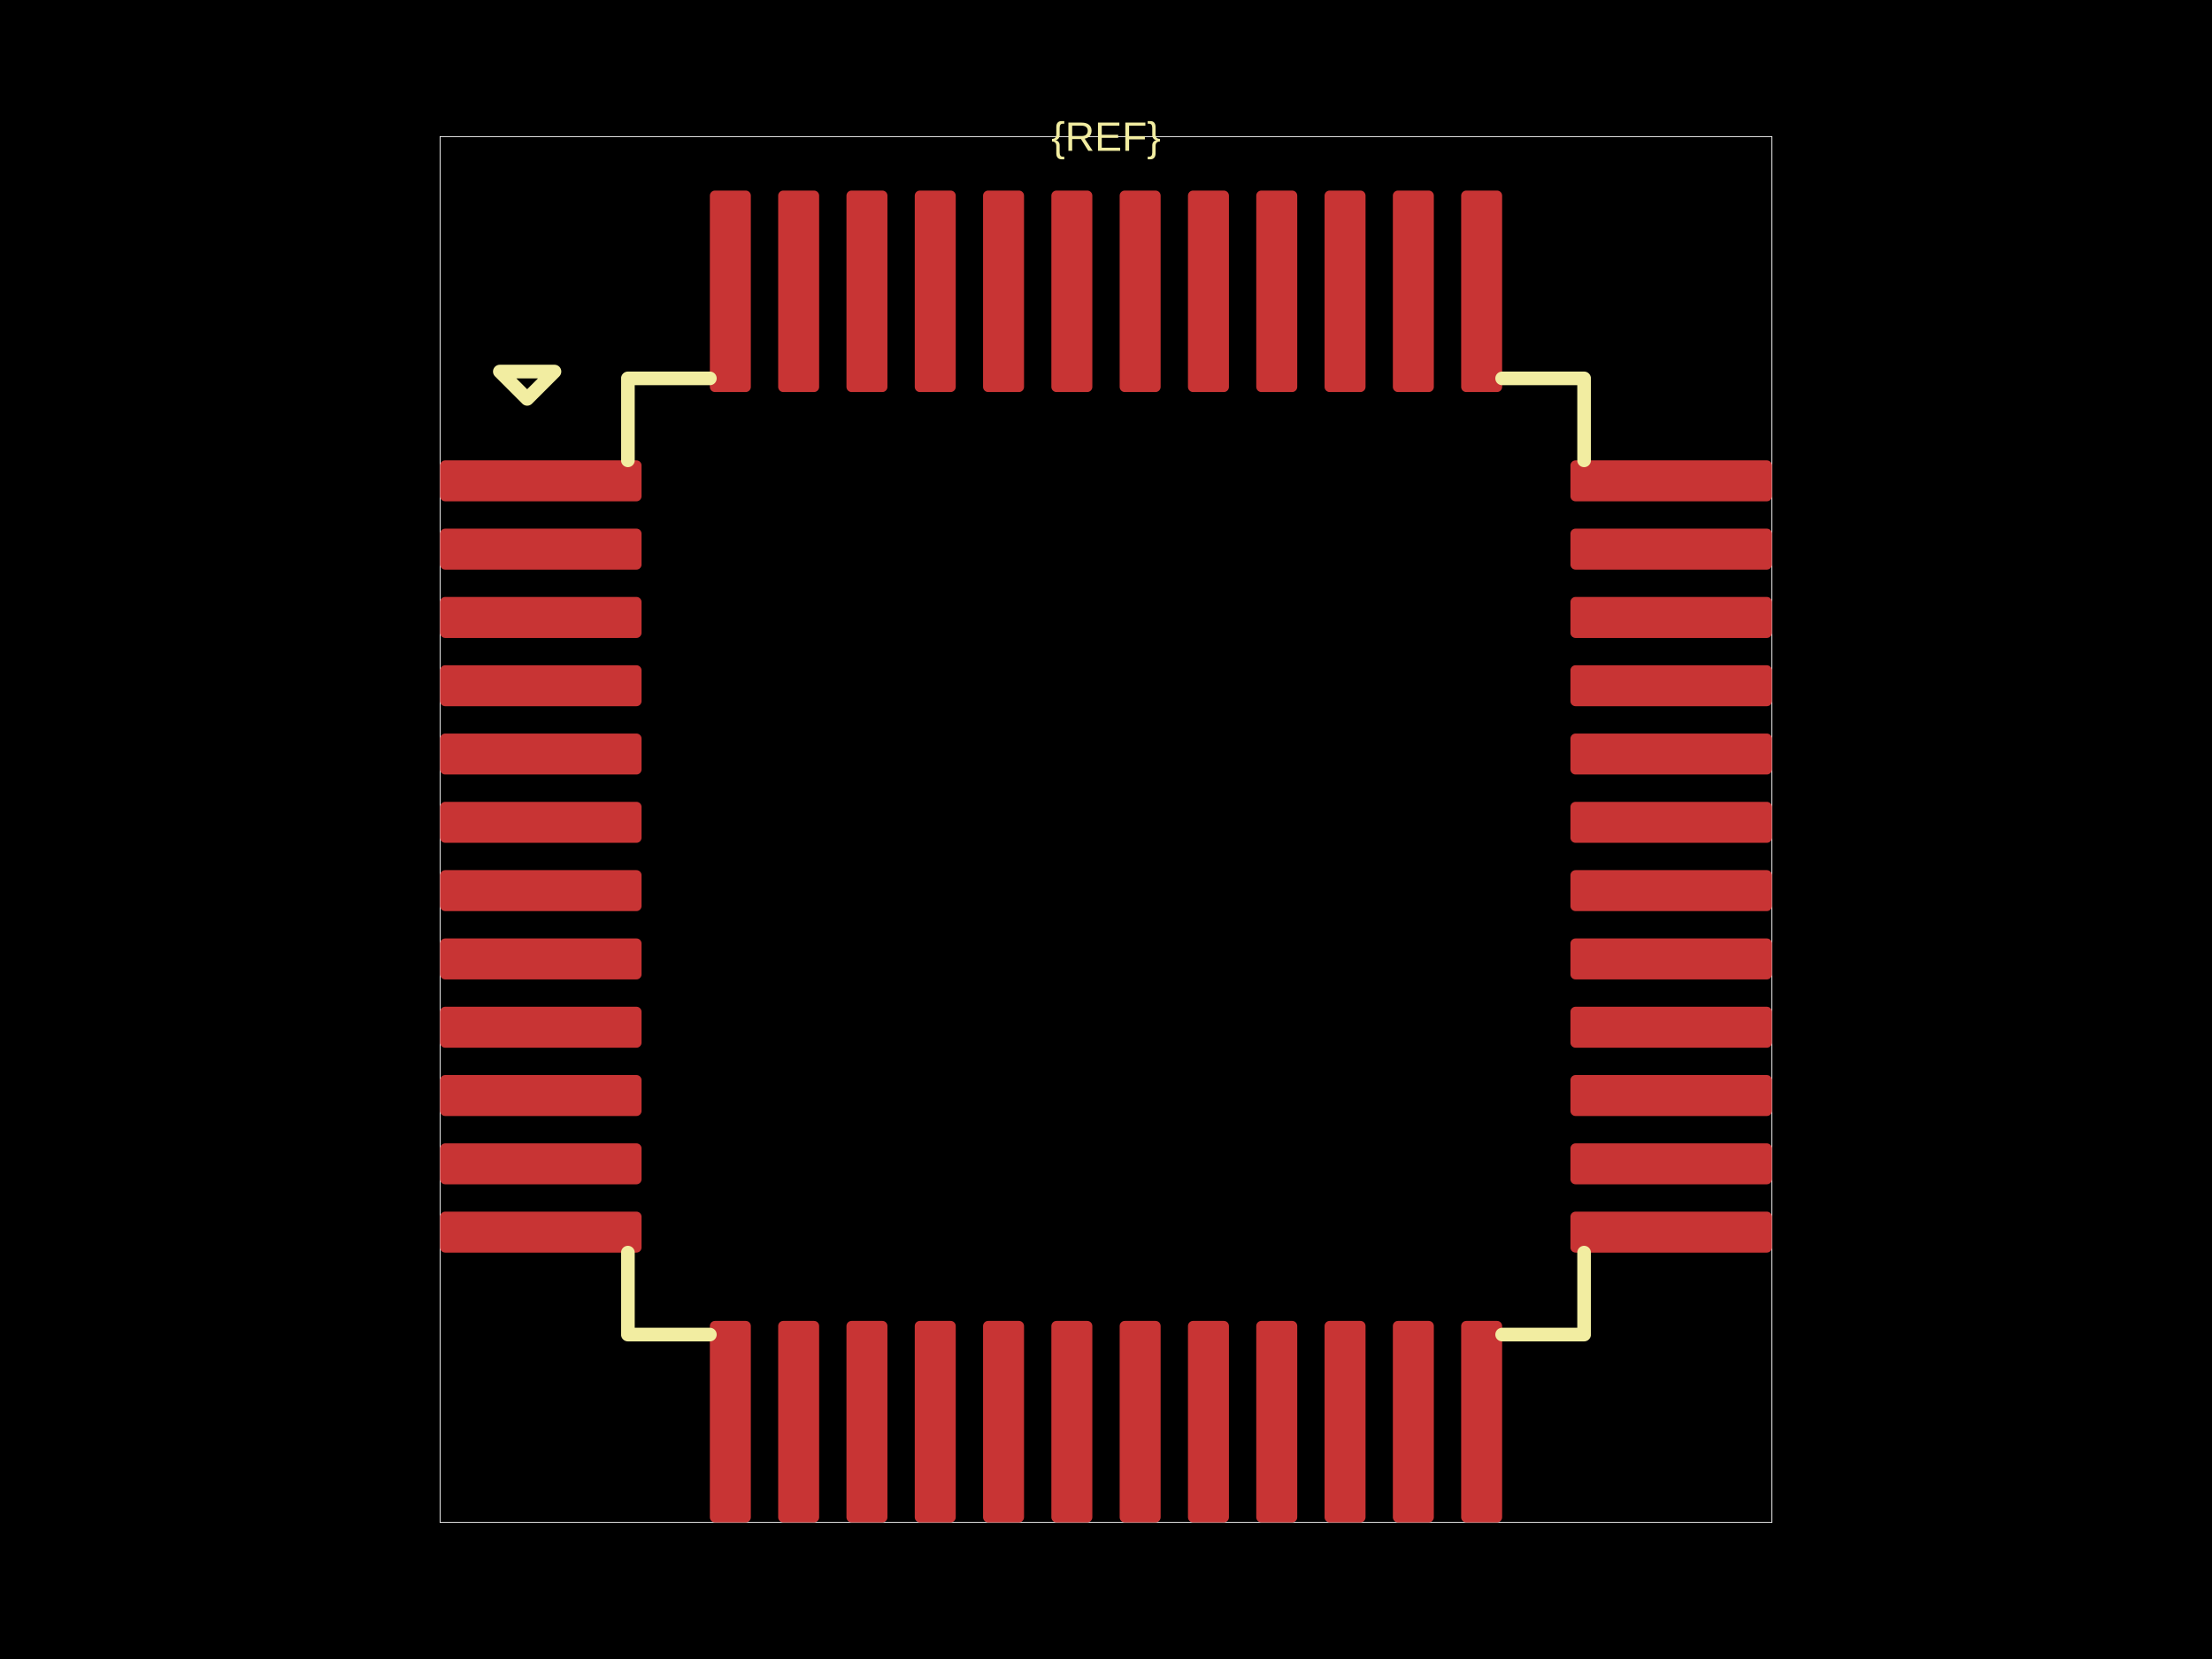
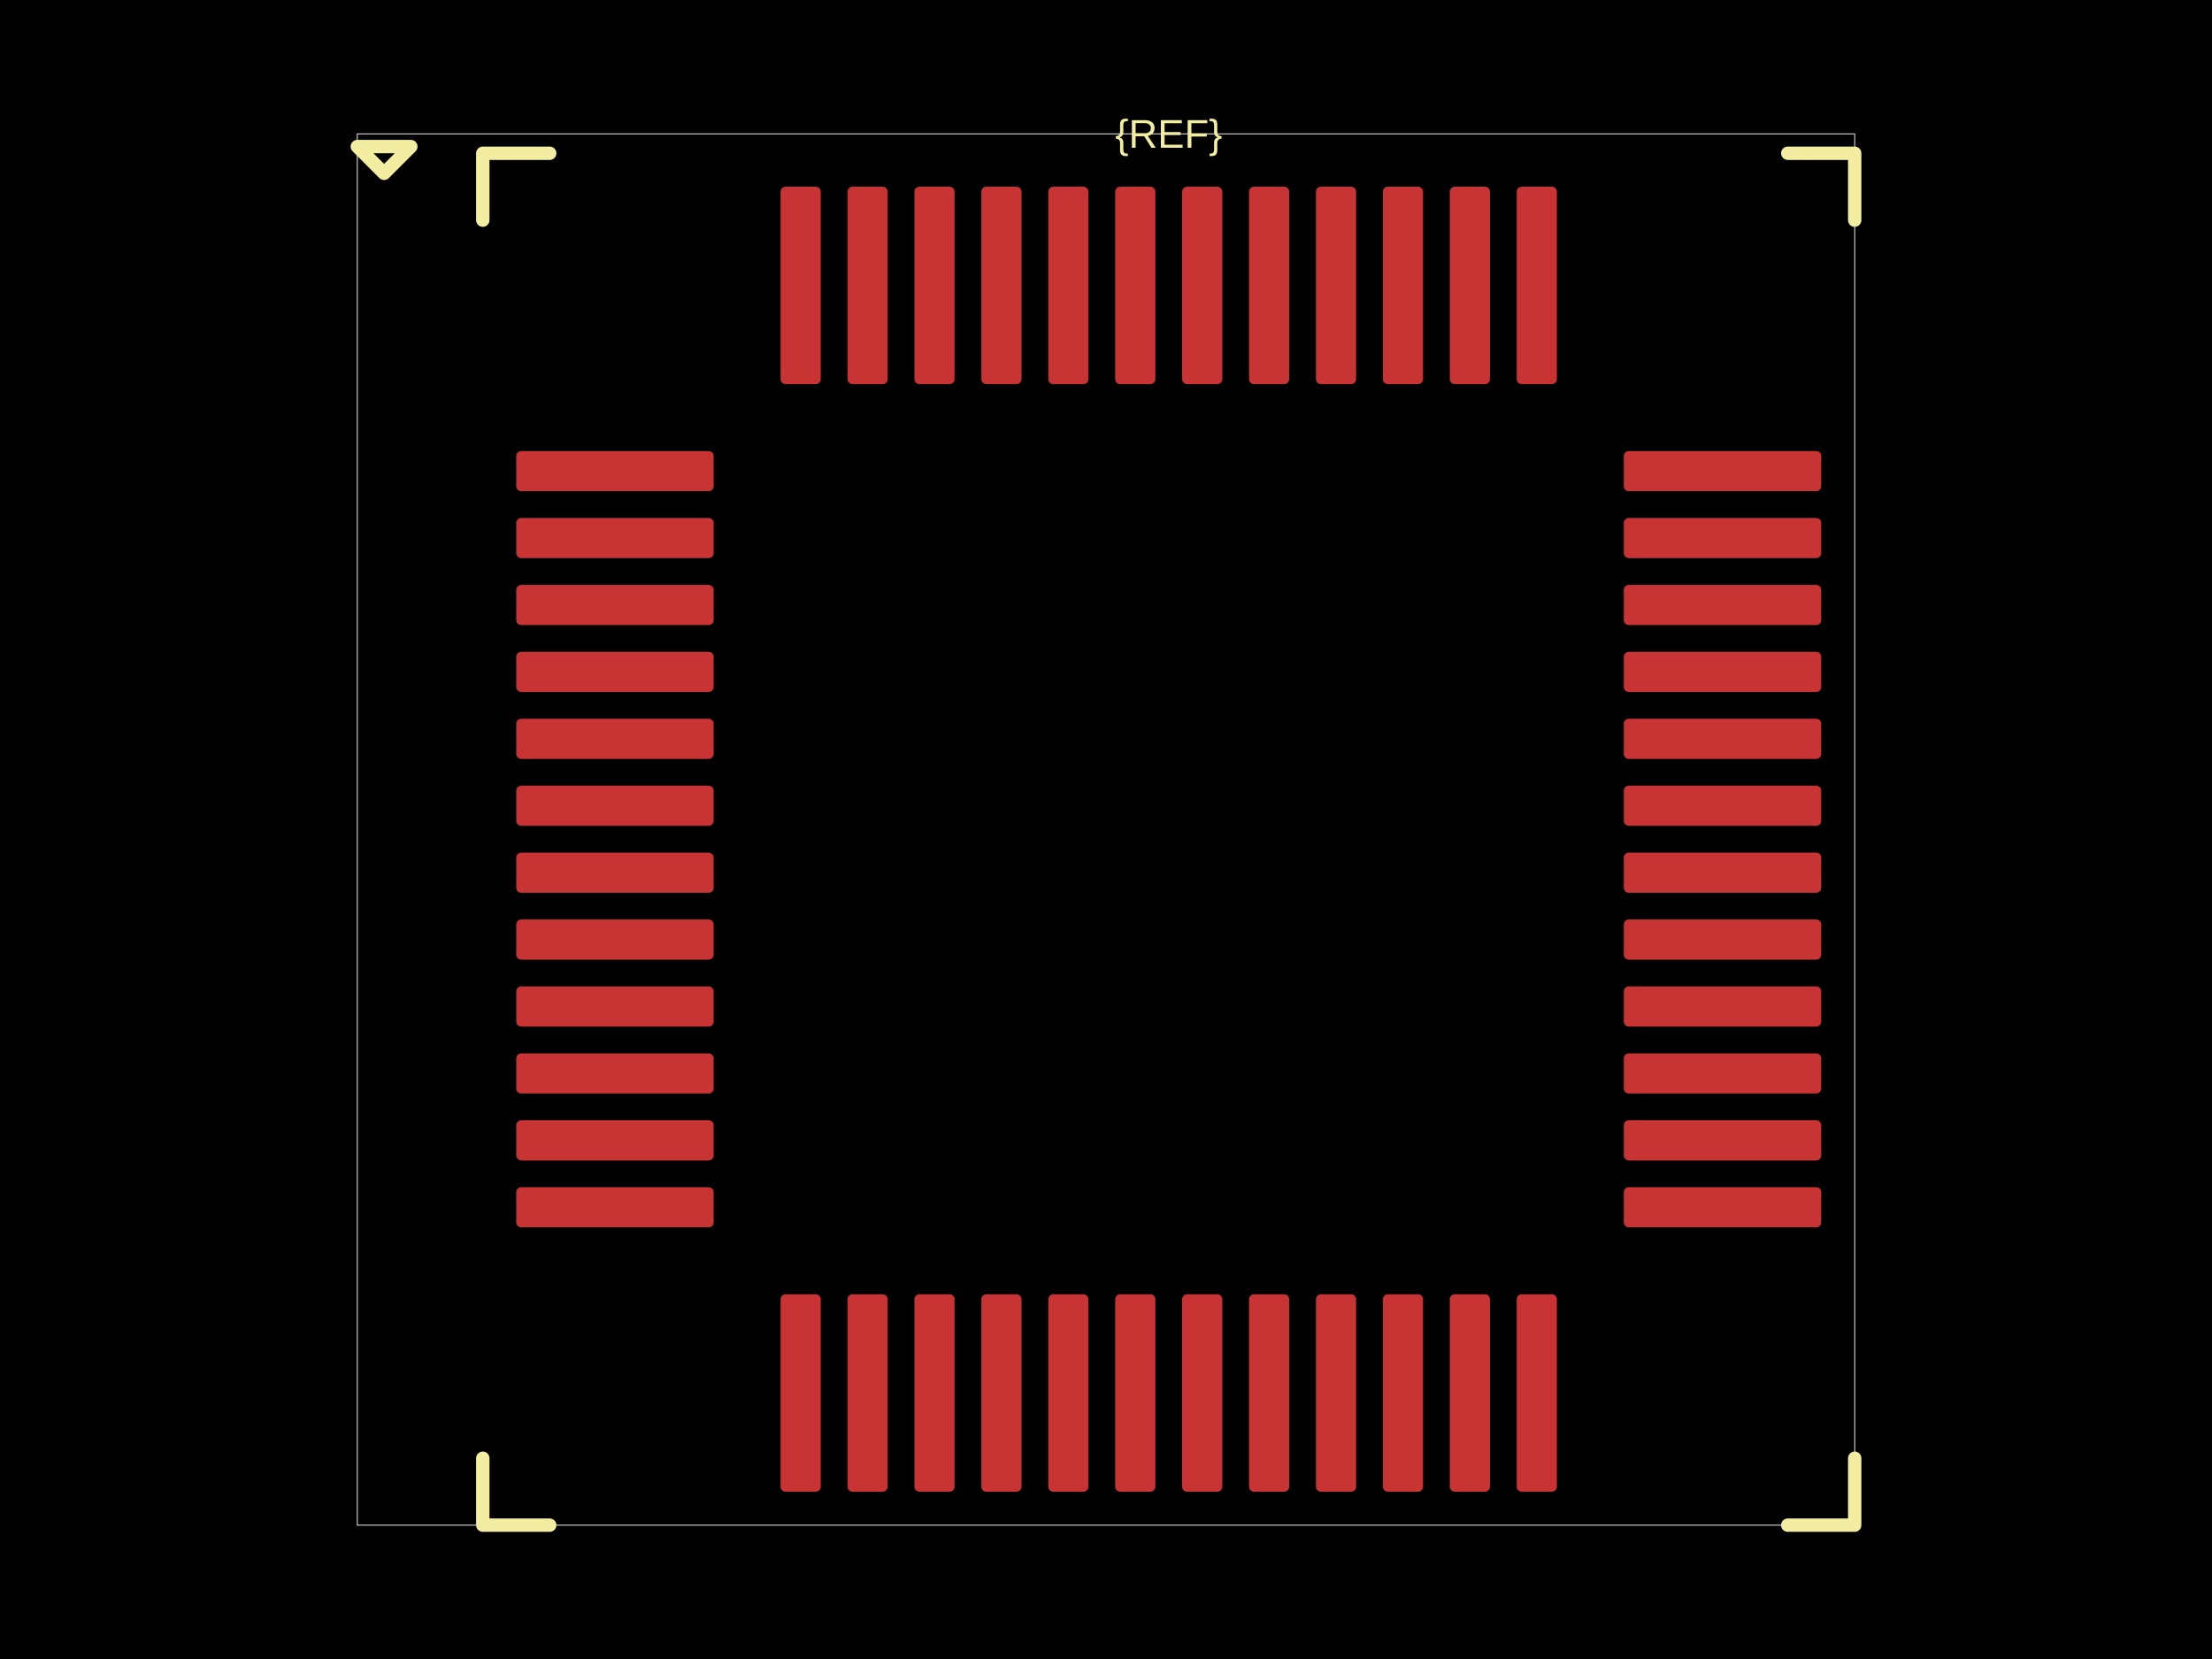
<svg xmlns="http://www.w3.org/2000/svg" width="800" height="600">
  <style />
  <rect class="boundary" x="0" y="0" fill="#000" width="800" height="600" data-type="pcb_background" data-pcb-layer="global" />
-   <rect class="pcb-boundary" fill="none" stroke="#fff" stroke-width="0.3" x="159.16" y="49.403" width="481.68" height="501.194" data-type="pcb_boundary" data-pcb-layer="global" />
-   <rect class="pcb-pad" fill="rgb(200, 52, 52)" x="159.16" y="166.488" width="72.869" height="14.821" data-type="pcb_smtpad" data-pcb-layer="top" rx="1.853" ry="1.853" />
-   <rect class="pcb-pad" fill="rgb(200, 52, 52)" x="159.16" y="191.19" width="72.869" height="14.821" data-type="pcb_smtpad" data-pcb-layer="top" rx="1.853" ry="1.853" />
-   <rect class="pcb-pad" fill="rgb(200, 52, 52)" x="159.16" y="215.891" width="72.869" height="14.821" data-type="pcb_smtpad" data-pcb-layer="top" rx="1.853" ry="1.853" />
-   <rect class="pcb-pad" fill="rgb(200, 52, 52)" x="159.16" y="240.593" width="72.869" height="14.821" data-type="pcb_smtpad" data-pcb-layer="top" rx="1.853" ry="1.853" />
-   <rect class="pcb-pad" fill="rgb(200, 52, 52)" x="159.16" y="265.294" width="72.869" height="14.821" data-type="pcb_smtpad" data-pcb-layer="top" rx="1.853" ry="1.853" />
-   <rect class="pcb-pad" fill="rgb(200, 52, 52)" x="159.16" y="289.996" width="72.869" height="14.821" data-type="pcb_smtpad" data-pcb-layer="top" rx="1.853" ry="1.853" />
-   <rect class="pcb-pad" fill="rgb(200, 52, 52)" x="159.16" y="314.697" width="72.869" height="14.821" data-type="pcb_smtpad" data-pcb-layer="top" rx="1.853" ry="1.853" />
-   <rect class="pcb-pad" fill="rgb(200, 52, 52)" x="159.16" y="339.399" width="72.869" height="14.821" data-type="pcb_smtpad" data-pcb-layer="top" rx="1.853" ry="1.853" />
-   <rect class="pcb-pad" fill="rgb(200, 52, 52)" x="159.16" y="364.1" width="72.869" height="14.821" data-type="pcb_smtpad" data-pcb-layer="top" rx="1.853" ry="1.853" />
-   <rect class="pcb-pad" fill="rgb(200, 52, 52)" x="159.16" y="388.802" width="72.869" height="14.821" data-type="pcb_smtpad" data-pcb-layer="top" rx="1.853" ry="1.853" />
-   <rect class="pcb-pad" fill="rgb(200, 52, 52)" x="159.16" y="413.503" width="72.869" height="14.821" data-type="pcb_smtpad" data-pcb-layer="top" rx="1.853" ry="1.853" />
-   <rect class="pcb-pad" fill="rgb(200, 52, 52)" x="159.16" y="438.205" width="72.869" height="14.821" data-type="pcb_smtpad" data-pcb-layer="top" rx="1.853" ry="1.853" />
-   <rect class="pcb-pad" fill="rgb(200, 52, 52)" x="256.731" y="477.727" width="14.821" height="72.869" data-type="pcb_smtpad" data-pcb-layer="top" rx="1.853" ry="1.853" />
-   <rect class="pcb-pad" fill="rgb(200, 52, 52)" x="281.433" y="477.727" width="14.821" height="72.869" data-type="pcb_smtpad" data-pcb-layer="top" rx="1.853" ry="1.853" />
-   <rect class="pcb-pad" fill="rgb(200, 52, 52)" x="306.134" y="477.727" width="14.821" height="72.869" data-type="pcb_smtpad" data-pcb-layer="top" rx="1.853" ry="1.853" />
-   <rect class="pcb-pad" fill="rgb(200, 52, 52)" x="330.836" y="477.727" width="14.821" height="72.869" data-type="pcb_smtpad" data-pcb-layer="top" rx="1.853" ry="1.853" />
-   <rect class="pcb-pad" fill="rgb(200, 52, 52)" x="355.537" y="477.727" width="14.821" height="72.869" data-type="pcb_smtpad" data-pcb-layer="top" rx="1.853" ry="1.853" />
-   <rect class="pcb-pad" fill="rgb(200, 52, 52)" x="380.239" y="477.727" width="14.821" height="72.869" data-type="pcb_smtpad" data-pcb-layer="top" rx="1.853" ry="1.853" />
-   <rect class="pcb-pad" fill="rgb(200, 52, 52)" x="404.94" y="477.727" width="14.821" height="72.869" data-type="pcb_smtpad" data-pcb-layer="top" rx="1.853" ry="1.853" />
-   <rect class="pcb-pad" fill="rgb(200, 52, 52)" x="429.642" y="477.727" width="14.821" height="72.869" data-type="pcb_smtpad" data-pcb-layer="top" rx="1.853" ry="1.853" />
-   <rect class="pcb-pad" fill="rgb(200, 52, 52)" x="454.343" y="477.727" width="14.821" height="72.869" data-type="pcb_smtpad" data-pcb-layer="top" rx="1.853" ry="1.853" />
-   <rect class="pcb-pad" fill="rgb(200, 52, 52)" x="479.045" y="477.727" width="14.821" height="72.869" data-type="pcb_smtpad" data-pcb-layer="top" rx="1.853" ry="1.853" />
-   <rect class="pcb-pad" fill="rgb(200, 52, 52)" x="503.746" y="477.727" width="14.821" height="72.869" data-type="pcb_smtpad" data-pcb-layer="top" rx="1.853" ry="1.853" />
-   <rect class="pcb-pad" fill="rgb(200, 52, 52)" x="528.448" y="477.727" width="14.821" height="72.869" data-type="pcb_smtpad" data-pcb-layer="top" rx="1.853" ry="1.853" />
-   <rect class="pcb-pad" fill="rgb(200, 52, 52)" x="567.97" y="438.205" width="72.869" height="14.821" data-type="pcb_smtpad" data-pcb-layer="top" rx="1.853" ry="1.853" />
-   <rect class="pcb-pad" fill="rgb(200, 52, 52)" x="567.97" y="413.503" width="72.869" height="14.821" data-type="pcb_smtpad" data-pcb-layer="top" rx="1.853" ry="1.853" />
-   <rect class="pcb-pad" fill="rgb(200, 52, 52)" x="567.97" y="388.802" width="72.869" height="14.821" data-type="pcb_smtpad" data-pcb-layer="top" rx="1.853" ry="1.853" />
-   <rect class="pcb-pad" fill="rgb(200, 52, 52)" x="567.97" y="364.1" width="72.869" height="14.821" data-type="pcb_smtpad" data-pcb-layer="top" rx="1.853" ry="1.853" />
-   <rect class="pcb-pad" fill="rgb(200, 52, 52)" x="567.97" y="339.399" width="72.869" height="14.821" data-type="pcb_smtpad" data-pcb-layer="top" rx="1.853" ry="1.853" />
-   <rect class="pcb-pad" fill="rgb(200, 52, 52)" x="567.97" y="314.697" width="72.869" height="14.821" data-type="pcb_smtpad" data-pcb-layer="top" rx="1.853" ry="1.853" />
-   <rect class="pcb-pad" fill="rgb(200, 52, 52)" x="567.97" y="289.996" width="72.869" height="14.821" data-type="pcb_smtpad" data-pcb-layer="top" rx="1.853" ry="1.853" />
-   <rect class="pcb-pad" fill="rgb(200, 52, 52)" x="567.97" y="265.294" width="72.869" height="14.821" data-type="pcb_smtpad" data-pcb-layer="top" rx="1.853" ry="1.853" />
-   <rect class="pcb-pad" fill="rgb(200, 52, 52)" x="567.97" y="240.593" width="72.869" height="14.821" data-type="pcb_smtpad" data-pcb-layer="top" rx="1.853" ry="1.853" />
-   <rect class="pcb-pad" fill="rgb(200, 52, 52)" x="567.97" y="215.891" width="72.869" height="14.821" data-type="pcb_smtpad" data-pcb-layer="top" rx="1.853" ry="1.853" />
-   <rect class="pcb-pad" fill="rgb(200, 52, 52)" x="567.97" y="191.19" width="72.869" height="14.821" data-type="pcb_smtpad" data-pcb-layer="top" rx="1.853" ry="1.853" />
-   <rect class="pcb-pad" fill="rgb(200, 52, 52)" x="567.97" y="166.488" width="72.869" height="14.821" data-type="pcb_smtpad" data-pcb-layer="top" rx="1.853" ry="1.853" />
-   <rect class="pcb-pad" fill="rgb(200, 52, 52)" x="528.448" y="68.917" width="14.821" height="72.869" data-type="pcb_smtpad" data-pcb-layer="top" rx="1.853" ry="1.853" />
-   <rect class="pcb-pad" fill="rgb(200, 52, 52)" x="503.746" y="68.917" width="14.821" height="72.869" data-type="pcb_smtpad" data-pcb-layer="top" rx="1.853" ry="1.853" />
-   <rect class="pcb-pad" fill="rgb(200, 52, 52)" x="479.045" y="68.917" width="14.821" height="72.869" data-type="pcb_smtpad" data-pcb-layer="top" rx="1.853" ry="1.853" />
-   <rect class="pcb-pad" fill="rgb(200, 52, 52)" x="454.343" y="68.917" width="14.821" height="72.869" data-type="pcb_smtpad" data-pcb-layer="top" rx="1.853" ry="1.853" />
-   <rect class="pcb-pad" fill="rgb(200, 52, 52)" x="429.642" y="68.917" width="14.821" height="72.869" data-type="pcb_smtpad" data-pcb-layer="top" rx="1.853" ry="1.853" />
-   <rect class="pcb-pad" fill="rgb(200, 52, 52)" x="404.94" y="68.917" width="14.821" height="72.869" data-type="pcb_smtpad" data-pcb-layer="top" rx="1.853" ry="1.853" />
-   <rect class="pcb-pad" fill="rgb(200, 52, 52)" x="380.239" y="68.917" width="14.821" height="72.869" data-type="pcb_smtpad" data-pcb-layer="top" rx="1.853" ry="1.853" />
-   <rect class="pcb-pad" fill="rgb(200, 52, 52)" x="355.537" y="68.917" width="14.821" height="72.869" data-type="pcb_smtpad" data-pcb-layer="top" rx="1.853" ry="1.853" />
-   <rect class="pcb-pad" fill="rgb(200, 52, 52)" x="330.836" y="68.917" width="14.821" height="72.869" data-type="pcb_smtpad" data-pcb-layer="top" rx="1.853" ry="1.853" />
-   <rect class="pcb-pad" fill="rgb(200, 52, 52)" x="306.134" y="68.917" width="14.821" height="72.869" data-type="pcb_smtpad" data-pcb-layer="top" rx="1.853" ry="1.853" />
-   <rect class="pcb-pad" fill="rgb(200, 52, 52)" x="281.433" y="68.917" width="14.821" height="72.869" data-type="pcb_smtpad" data-pcb-layer="top" rx="1.853" ry="1.853" />
-   <rect class="pcb-pad" fill="rgb(200, 52, 52)" x="256.731" y="68.917" width="14.821" height="72.869" data-type="pcb_smtpad" data-pcb-layer="top" rx="1.853" ry="1.853" />
-   <path class="pcb-silkscreen pcb-silkscreen-top" d="M 256.731 136.846 L 227.089 136.846 L 227.089 166.488" fill="none" stroke="#f2eda1" stroke-width="4.94" stroke-linecap="round" stroke-linejoin="round" data-pcb-component-id="" data-pcb-silkscreen-path-id="pcb_silkscreen_path_top-left" data-type="pcb_silkscreen_path" data-pcb-layer="top" />
-   <path class="pcb-silkscreen pcb-silkscreen-top" d="M 180.774 134.376 L 190.655 144.257 L 200.535 134.376 L 180.774 134.376 Z" fill="none" stroke="#f2eda1" stroke-width="4.94" stroke-linecap="round" stroke-linejoin="round" data-pcb-component-id="" data-pcb-silkscreen-path-id="pcb_silkscreen_path_top-left_3" data-type="pcb_silkscreen_path" data-pcb-layer="top" />
-   <path class="pcb-silkscreen pcb-silkscreen-top" d="M 256.731 482.668 L 227.089 482.668 L 227.089 453.026" fill="none" stroke="#f2eda1" stroke-width="4.94" stroke-linecap="round" stroke-linejoin="round" data-pcb-component-id="" data-pcb-silkscreen-path-id="pcb_silkscreen_path_bottom-left" data-type="pcb_silkscreen_path" data-pcb-layer="top" />
-   <path class="pcb-silkscreen pcb-silkscreen-top" d="M 543.269 482.668 L 572.911 482.668 L 572.911 453.026" fill="none" stroke="#f2eda1" stroke-width="4.94" stroke-linecap="round" stroke-linejoin="round" data-pcb-component-id="" data-pcb-silkscreen-path-id="pcb_silkscreen_path_bottom-right" data-type="pcb_silkscreen_path" data-pcb-layer="top" />
-   <path class="pcb-silkscreen pcb-silkscreen-top" d="M 543.269 136.846 L 572.911 136.846 L 572.911 166.488" fill="none" stroke="#f2eda1" stroke-width="4.94" stroke-linecap="round" stroke-linejoin="round" data-pcb-component-id="" data-pcb-silkscreen-path-id="pcb_silkscreen_path_top-right" data-type="pcb_silkscreen_path" data-pcb-layer="top" />
-   <text x="0" y="0" dx="0" dy="0" fill="#f2eda1" font-family="Arial, sans-serif" font-size="14.821" text-anchor="middle" dominant-baseline="central" transform="matrix(1,0,0,1,400,49.40305)" class="pcb-silkscreen-text pcb-silkscreen-top" data-pcb-silkscreen-text-id="silkscreen_text_1" stroke="none" data-type="pcb_silkscreen_text" data-pcb-layer="top">{REF}</text>
+   <rect class="pcb-boundary" fill="none" stroke="#fff" stroke-width="0.3" x="129.225" y="48.407" width="541.549" height="503.187" data-type="pcb_boundary" data-pcb-layer="global" />
+   <rect class="pcb-pad" fill="rgb(200, 52, 52)" x="186.708" y="163.13" width="71.4" height="14.522" data-type="pcb_smtpad" data-pcb-layer="top" rx="1.815" ry="1.815" />
+   <rect class="pcb-pad" fill="rgb(200, 52, 52)" x="186.708" y="187.334" width="71.4" height="14.522" data-type="pcb_smtpad" data-pcb-layer="top" rx="1.815" ry="1.815" />
+   <rect class="pcb-pad" fill="rgb(200, 52, 52)" x="186.708" y="211.537" width="71.4" height="14.522" data-type="pcb_smtpad" data-pcb-layer="top" rx="1.815" ry="1.815" />
+   <rect class="pcb-pad" fill="rgb(200, 52, 52)" x="186.708" y="235.74" width="71.4" height="14.522" data-type="pcb_smtpad" data-pcb-layer="top" rx="1.815" ry="1.815" />
+   <rect class="pcb-pad" fill="rgb(200, 52, 52)" x="186.708" y="259.944" width="71.4" height="14.522" data-type="pcb_smtpad" data-pcb-layer="top" rx="1.815" ry="1.815" />
+   <rect class="pcb-pad" fill="rgb(200, 52, 52)" x="186.708" y="284.147" width="71.4" height="14.522" data-type="pcb_smtpad" data-pcb-layer="top" rx="1.815" ry="1.815" />
+   <rect class="pcb-pad" fill="rgb(200, 52, 52)" x="186.708" y="308.35" width="71.4" height="14.522" data-type="pcb_smtpad" data-pcb-layer="top" rx="1.815" ry="1.815" />
+   <rect class="pcb-pad" fill="rgb(200, 52, 52)" x="186.708" y="332.553" width="71.4" height="14.522" data-type="pcb_smtpad" data-pcb-layer="top" rx="1.815" ry="1.815" />
+   <rect class="pcb-pad" fill="rgb(200, 52, 52)" x="186.708" y="356.757" width="71.4" height="14.522" data-type="pcb_smtpad" data-pcb-layer="top" rx="1.815" ry="1.815" />
+   <rect class="pcb-pad" fill="rgb(200, 52, 52)" x="186.708" y="380.96" width="71.4" height="14.522" data-type="pcb_smtpad" data-pcb-layer="top" rx="1.815" ry="1.815" />
+   <rect class="pcb-pad" fill="rgb(200, 52, 52)" x="186.708" y="405.163" width="71.4" height="14.522" data-type="pcb_smtpad" data-pcb-layer="top" rx="1.815" ry="1.815" />
+   <rect class="pcb-pad" fill="rgb(200, 52, 52)" x="186.708" y="429.367" width="71.4" height="14.522" data-type="pcb_smtpad" data-pcb-layer="top" rx="1.815" ry="1.815" />
+   <rect class="pcb-pad" fill="rgb(200, 52, 52)" x="282.311" y="468.092" width="14.522" height="71.4" data-type="pcb_smtpad" data-pcb-layer="top" rx="1.815" ry="1.815" />
+   <rect class="pcb-pad" fill="rgb(200, 52, 52)" x="306.515" y="468.092" width="14.522" height="71.4" data-type="pcb_smtpad" data-pcb-layer="top" rx="1.815" ry="1.815" />
+   <rect class="pcb-pad" fill="rgb(200, 52, 52)" x="330.718" y="468.092" width="14.522" height="71.4" data-type="pcb_smtpad" data-pcb-layer="top" rx="1.815" ry="1.815" />
+   <rect class="pcb-pad" fill="rgb(200, 52, 52)" x="354.921" y="468.092" width="14.522" height="71.4" data-type="pcb_smtpad" data-pcb-layer="top" rx="1.815" ry="1.815" />
+   <rect class="pcb-pad" fill="rgb(200, 52, 52)" x="379.125" y="468.092" width="14.522" height="71.4" data-type="pcb_smtpad" data-pcb-layer="top" rx="1.815" ry="1.815" />
+   <rect class="pcb-pad" fill="rgb(200, 52, 52)" x="403.328" y="468.092" width="14.522" height="71.4" data-type="pcb_smtpad" data-pcb-layer="top" rx="1.815" ry="1.815" />
+   <rect class="pcb-pad" fill="rgb(200, 52, 52)" x="427.531" y="468.092" width="14.522" height="71.4" data-type="pcb_smtpad" data-pcb-layer="top" rx="1.815" ry="1.815" />
+   <rect class="pcb-pad" fill="rgb(200, 52, 52)" x="451.735" y="468.092" width="14.522" height="71.4" data-type="pcb_smtpad" data-pcb-layer="top" rx="1.815" ry="1.815" />
+   <rect class="pcb-pad" fill="rgb(200, 52, 52)" x="475.938" y="468.092" width="14.522" height="71.4" data-type="pcb_smtpad" data-pcb-layer="top" rx="1.815" ry="1.815" />
+   <rect class="pcb-pad" fill="rgb(200, 52, 52)" x="500.141" y="468.092" width="14.522" height="71.4" data-type="pcb_smtpad" data-pcb-layer="top" rx="1.815" ry="1.815" />
+   <rect class="pcb-pad" fill="rgb(200, 52, 52)" x="524.344" y="468.092" width="14.522" height="71.4" data-type="pcb_smtpad" data-pcb-layer="top" rx="1.815" ry="1.815" />
+   <rect class="pcb-pad" fill="rgb(200, 52, 52)" x="548.548" y="468.092" width="14.522" height="71.4" data-type="pcb_smtpad" data-pcb-layer="top" rx="1.815" ry="1.815" />
+   <rect class="pcb-pad" fill="rgb(200, 52, 52)" x="587.273" y="429.367" width="71.4" height="14.522" data-type="pcb_smtpad" data-pcb-layer="top" rx="1.815" ry="1.815" />
+   <rect class="pcb-pad" fill="rgb(200, 52, 52)" x="587.273" y="405.163" width="71.4" height="14.522" data-type="pcb_smtpad" data-pcb-layer="top" rx="1.815" ry="1.815" />
+   <rect class="pcb-pad" fill="rgb(200, 52, 52)" x="587.273" y="380.96" width="71.4" height="14.522" data-type="pcb_smtpad" data-pcb-layer="top" rx="1.815" ry="1.815" />
+   <rect class="pcb-pad" fill="rgb(200, 52, 52)" x="587.273" y="356.757" width="71.4" height="14.522" data-type="pcb_smtpad" data-pcb-layer="top" rx="1.815" ry="1.815" />
+   <rect class="pcb-pad" fill="rgb(200, 52, 52)" x="587.273" y="332.553" width="71.4" height="14.522" data-type="pcb_smtpad" data-pcb-layer="top" rx="1.815" ry="1.815" />
+   <rect class="pcb-pad" fill="rgb(200, 52, 52)" x="587.273" y="308.35" width="71.4" height="14.522" data-type="pcb_smtpad" data-pcb-layer="top" rx="1.815" ry="1.815" />
+   <rect class="pcb-pad" fill="rgb(200, 52, 52)" x="587.273" y="284.147" width="71.4" height="14.522" data-type="pcb_smtpad" data-pcb-layer="top" rx="1.815" ry="1.815" />
+   <rect class="pcb-pad" fill="rgb(200, 52, 52)" x="587.273" y="259.944" width="71.4" height="14.522" data-type="pcb_smtpad" data-pcb-layer="top" rx="1.815" ry="1.815" />
+   <rect class="pcb-pad" fill="rgb(200, 52, 52)" x="587.273" y="235.74" width="71.4" height="14.522" data-type="pcb_smtpad" data-pcb-layer="top" rx="1.815" ry="1.815" />
+   <rect class="pcb-pad" fill="rgb(200, 52, 52)" x="587.273" y="211.537" width="71.4" height="14.522" data-type="pcb_smtpad" data-pcb-layer="top" rx="1.815" ry="1.815" />
+   <rect class="pcb-pad" fill="rgb(200, 52, 52)" x="587.273" y="187.334" width="71.4" height="14.522" data-type="pcb_smtpad" data-pcb-layer="top" rx="1.815" ry="1.815" />
+   <rect class="pcb-pad" fill="rgb(200, 52, 52)" x="587.273" y="163.13" width="71.4" height="14.522" data-type="pcb_smtpad" data-pcb-layer="top" rx="1.815" ry="1.815" />
+   <rect class="pcb-pad" fill="rgb(200, 52, 52)" x="548.548" y="67.527" width="14.522" height="71.4" data-type="pcb_smtpad" data-pcb-layer="top" rx="1.815" ry="1.815" />
+   <rect class="pcb-pad" fill="rgb(200, 52, 52)" x="524.344" y="67.527" width="14.522" height="71.4" data-type="pcb_smtpad" data-pcb-layer="top" rx="1.815" ry="1.815" />
+   <rect class="pcb-pad" fill="rgb(200, 52, 52)" x="500.141" y="67.527" width="14.522" height="71.4" data-type="pcb_smtpad" data-pcb-layer="top" rx="1.815" ry="1.815" />
+   <rect class="pcb-pad" fill="rgb(200, 52, 52)" x="475.938" y="67.527" width="14.522" height="71.4" data-type="pcb_smtpad" data-pcb-layer="top" rx="1.815" ry="1.815" />
+   <rect class="pcb-pad" fill="rgb(200, 52, 52)" x="451.735" y="67.527" width="14.522" height="71.4" data-type="pcb_smtpad" data-pcb-layer="top" rx="1.815" ry="1.815" />
+   <rect class="pcb-pad" fill="rgb(200, 52, 52)" x="427.531" y="67.527" width="14.522" height="71.4" data-type="pcb_smtpad" data-pcb-layer="top" rx="1.815" ry="1.815" />
+   <rect class="pcb-pad" fill="rgb(200, 52, 52)" x="403.328" y="67.527" width="14.522" height="71.4" data-type="pcb_smtpad" data-pcb-layer="top" rx="1.815" ry="1.815" />
+   <rect class="pcb-pad" fill="rgb(200, 52, 52)" x="379.125" y="67.527" width="14.522" height="71.4" data-type="pcb_smtpad" data-pcb-layer="top" rx="1.815" ry="1.815" />
+   <rect class="pcb-pad" fill="rgb(200, 52, 52)" x="354.921" y="67.527" width="14.522" height="71.4" data-type="pcb_smtpad" data-pcb-layer="top" rx="1.815" ry="1.815" />
+   <rect class="pcb-pad" fill="rgb(200, 52, 52)" x="330.718" y="67.527" width="14.522" height="71.4" data-type="pcb_smtpad" data-pcb-layer="top" rx="1.815" ry="1.815" />
+   <rect class="pcb-pad" fill="rgb(200, 52, 52)" x="306.515" y="67.527" width="14.522" height="71.4" data-type="pcb_smtpad" data-pcb-layer="top" rx="1.815" ry="1.815" />
+   <rect class="pcb-pad" fill="rgb(200, 52, 52)" x="282.311" y="67.527" width="14.522" height="71.4" data-type="pcb_smtpad" data-pcb-layer="top" rx="1.815" ry="1.815" />
+   <path class="pcb-silkscreen pcb-silkscreen-top" d="M 198.81 55.426 L 174.607 55.426 L 174.607 79.629" fill="none" stroke="#f2eda1" stroke-width="4.841" stroke-linecap="round" stroke-linejoin="round" data-pcb-component-id="" data-pcb-silkscreen-path-id="pcb_silkscreen_path_top-left" data-type="pcb_silkscreen_path" data-pcb-layer="top" />
+   <path class="pcb-silkscreen pcb-silkscreen-top" d="M 129.225 53.005 L 138.907 62.687 L 148.588 53.005 L 129.225 53.005 Z" fill="none" stroke="#f2eda1" stroke-width="4.841" stroke-linecap="round" stroke-linejoin="round" data-pcb-component-id="" data-pcb-silkscreen-path-id="pcb_silkscreen_path_top-left_3" data-type="pcb_silkscreen_path" data-pcb-layer="top" />
+   <path class="pcb-silkscreen pcb-silkscreen-top" d="M 198.81 551.593 L 174.607 551.593 L 174.607 527.39" fill="none" stroke="#f2eda1" stroke-width="4.841" stroke-linecap="round" stroke-linejoin="round" data-pcb-component-id="" data-pcb-silkscreen-path-id="pcb_silkscreen_path_bottom-left" data-type="pcb_silkscreen_path" data-pcb-layer="top" />
+   <path class="pcb-silkscreen pcb-silkscreen-top" d="M 646.571 551.593 L 670.775 551.593 L 670.775 527.39" fill="none" stroke="#f2eda1" stroke-width="4.841" stroke-linecap="round" stroke-linejoin="round" data-pcb-component-id="" data-pcb-silkscreen-path-id="pcb_silkscreen_path_bottom-right" data-type="pcb_silkscreen_path" data-pcb-layer="top" />
+   <path class="pcb-silkscreen pcb-silkscreen-top" d="M 646.571 55.426 L 670.775 55.426 L 670.775 79.629" fill="none" stroke="#f2eda1" stroke-width="4.841" stroke-linecap="round" stroke-linejoin="round" data-pcb-component-id="" data-pcb-silkscreen-path-id="pcb_silkscreen_path_top-right" data-type="pcb_silkscreen_path" data-pcb-layer="top" />
+   <text x="0" y="0" dx="0" dy="0" fill="#f2eda1" font-family="Arial, sans-serif" font-size="14.522" text-anchor="middle" dominant-baseline="central" transform="matrix(1,0,0,1,422.6906,48.40662)" class="pcb-silkscreen-text pcb-silkscreen-top" data-pcb-silkscreen-text-id="silkscreen_text_1" stroke="none" data-type="pcb_silkscreen_text" data-pcb-layer="top">{REF}</text>
</svg>
